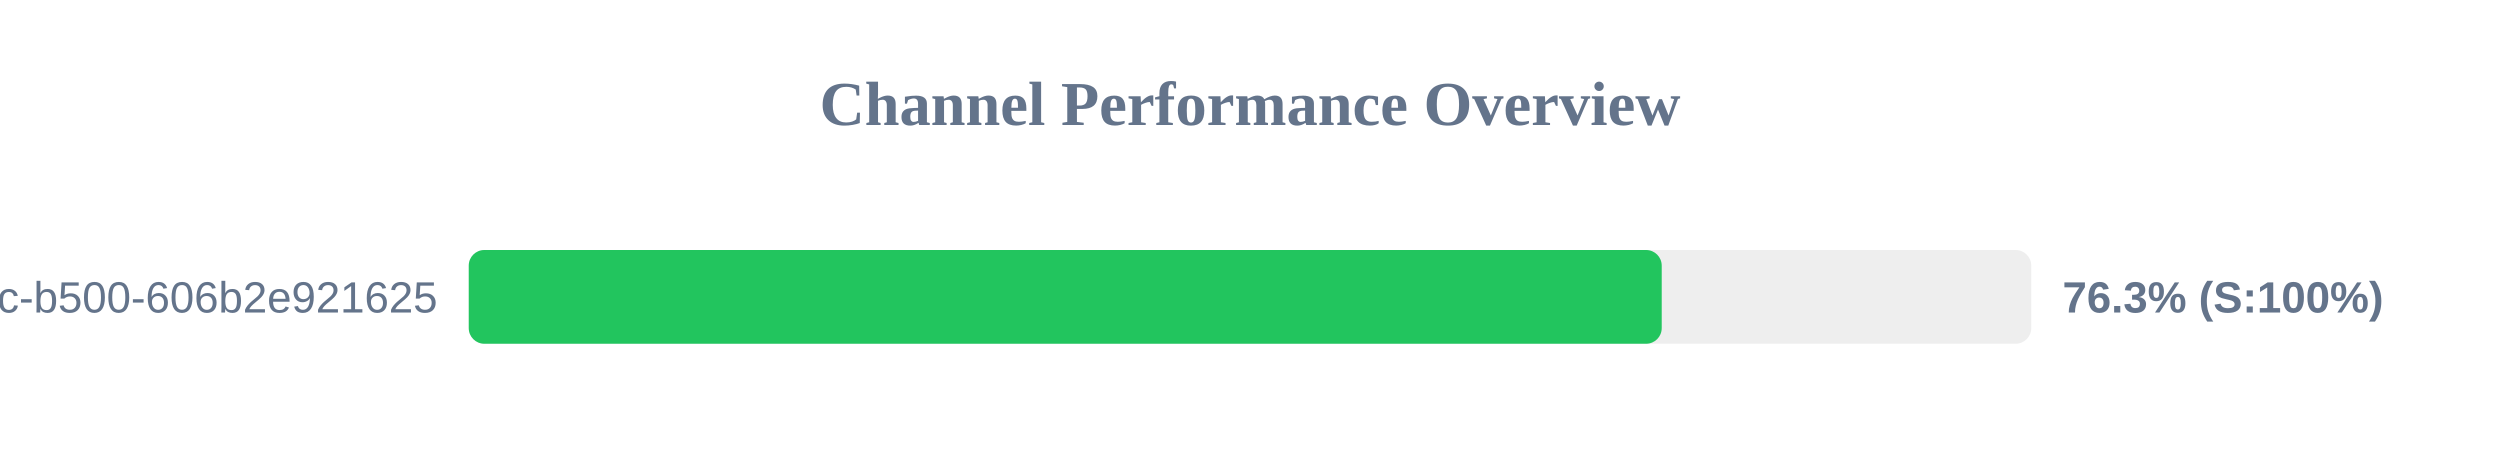
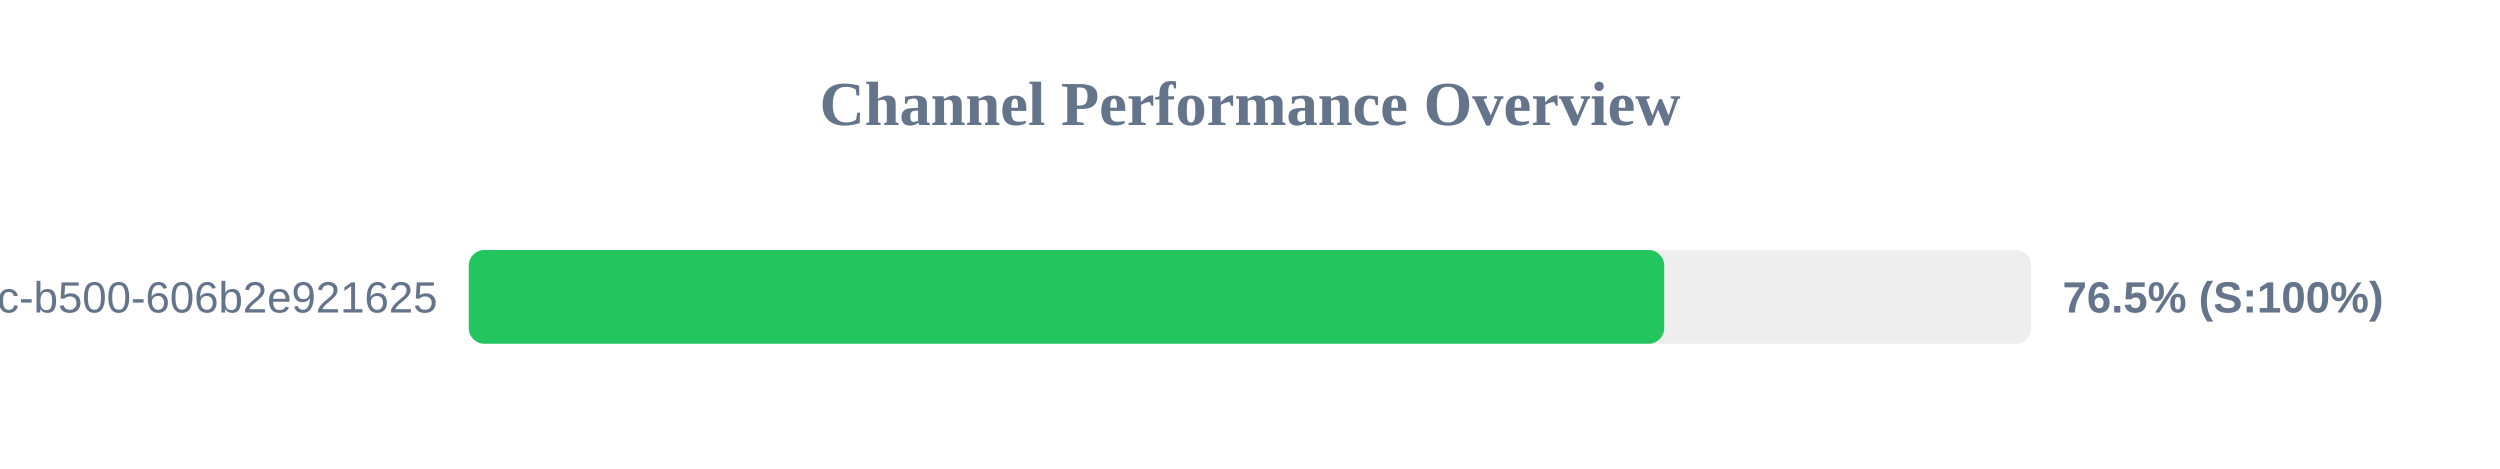
<svg xmlns="http://www.w3.org/2000/svg" width="800" height="150" version="1.1">
  <style>
        .row { font: 14px Arial; fill: #64748b; }
        .score { font: bold 14px Arial; fill: #64748b; }
    </style>
  <text x="400" y="40" text-anchor="middle" font-size="20px" font-weight="bold" fill="#64748b">Channel Performance Overview</text>
  <rect x="150" y="80" width="500" height="30" fill="#eee" rx="5" />
-   <rect x="150" y="80" width="381.75" height="30" fill="#22c55e" rx="5" />
+   <rect x="150" y="80" width="382.55" height="30" fill="#22c55e" rx="5" />
  <text x="140" y="100" text-anchor="end" class="row">?uuid=f901861b-6491-450c-b500-606b2e921625</text>
-   <text x="660" y="100" text-anchor="start" class="score">76.3% (S:100%)</text>
+   <text x="660" y="100" text-anchor="start" class="score">76.5% (S:100%)</text>
</svg>
